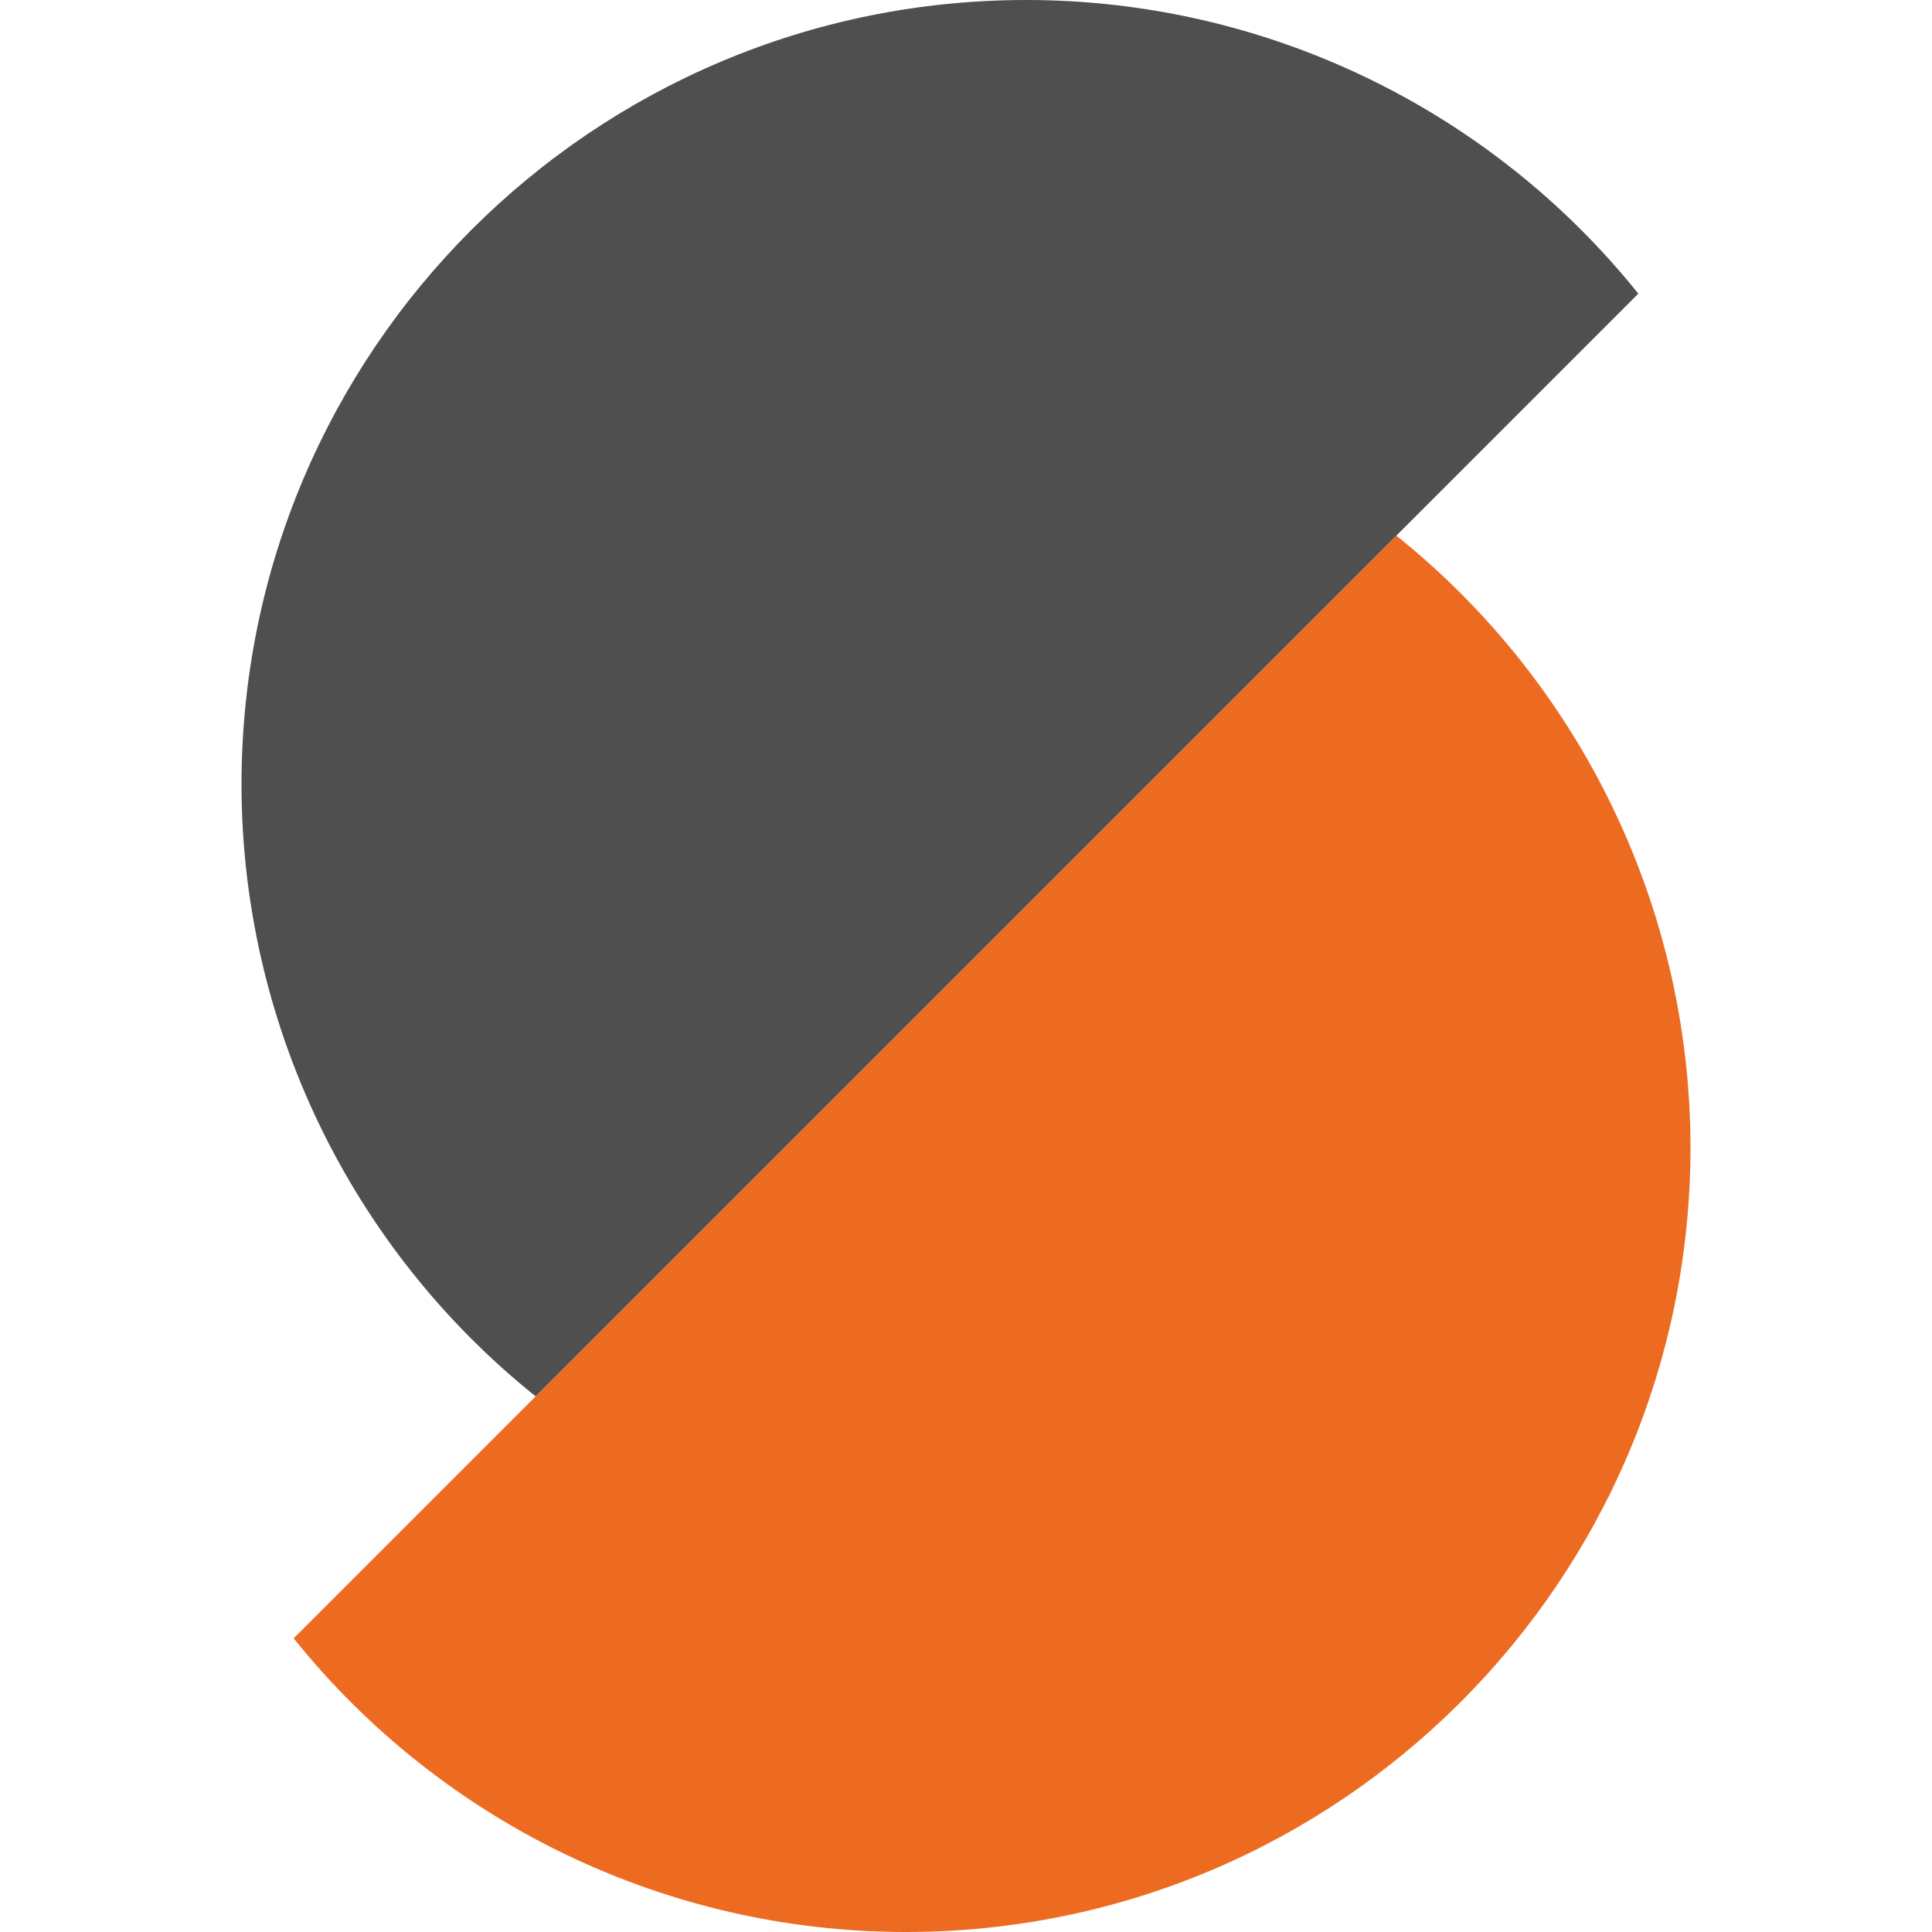
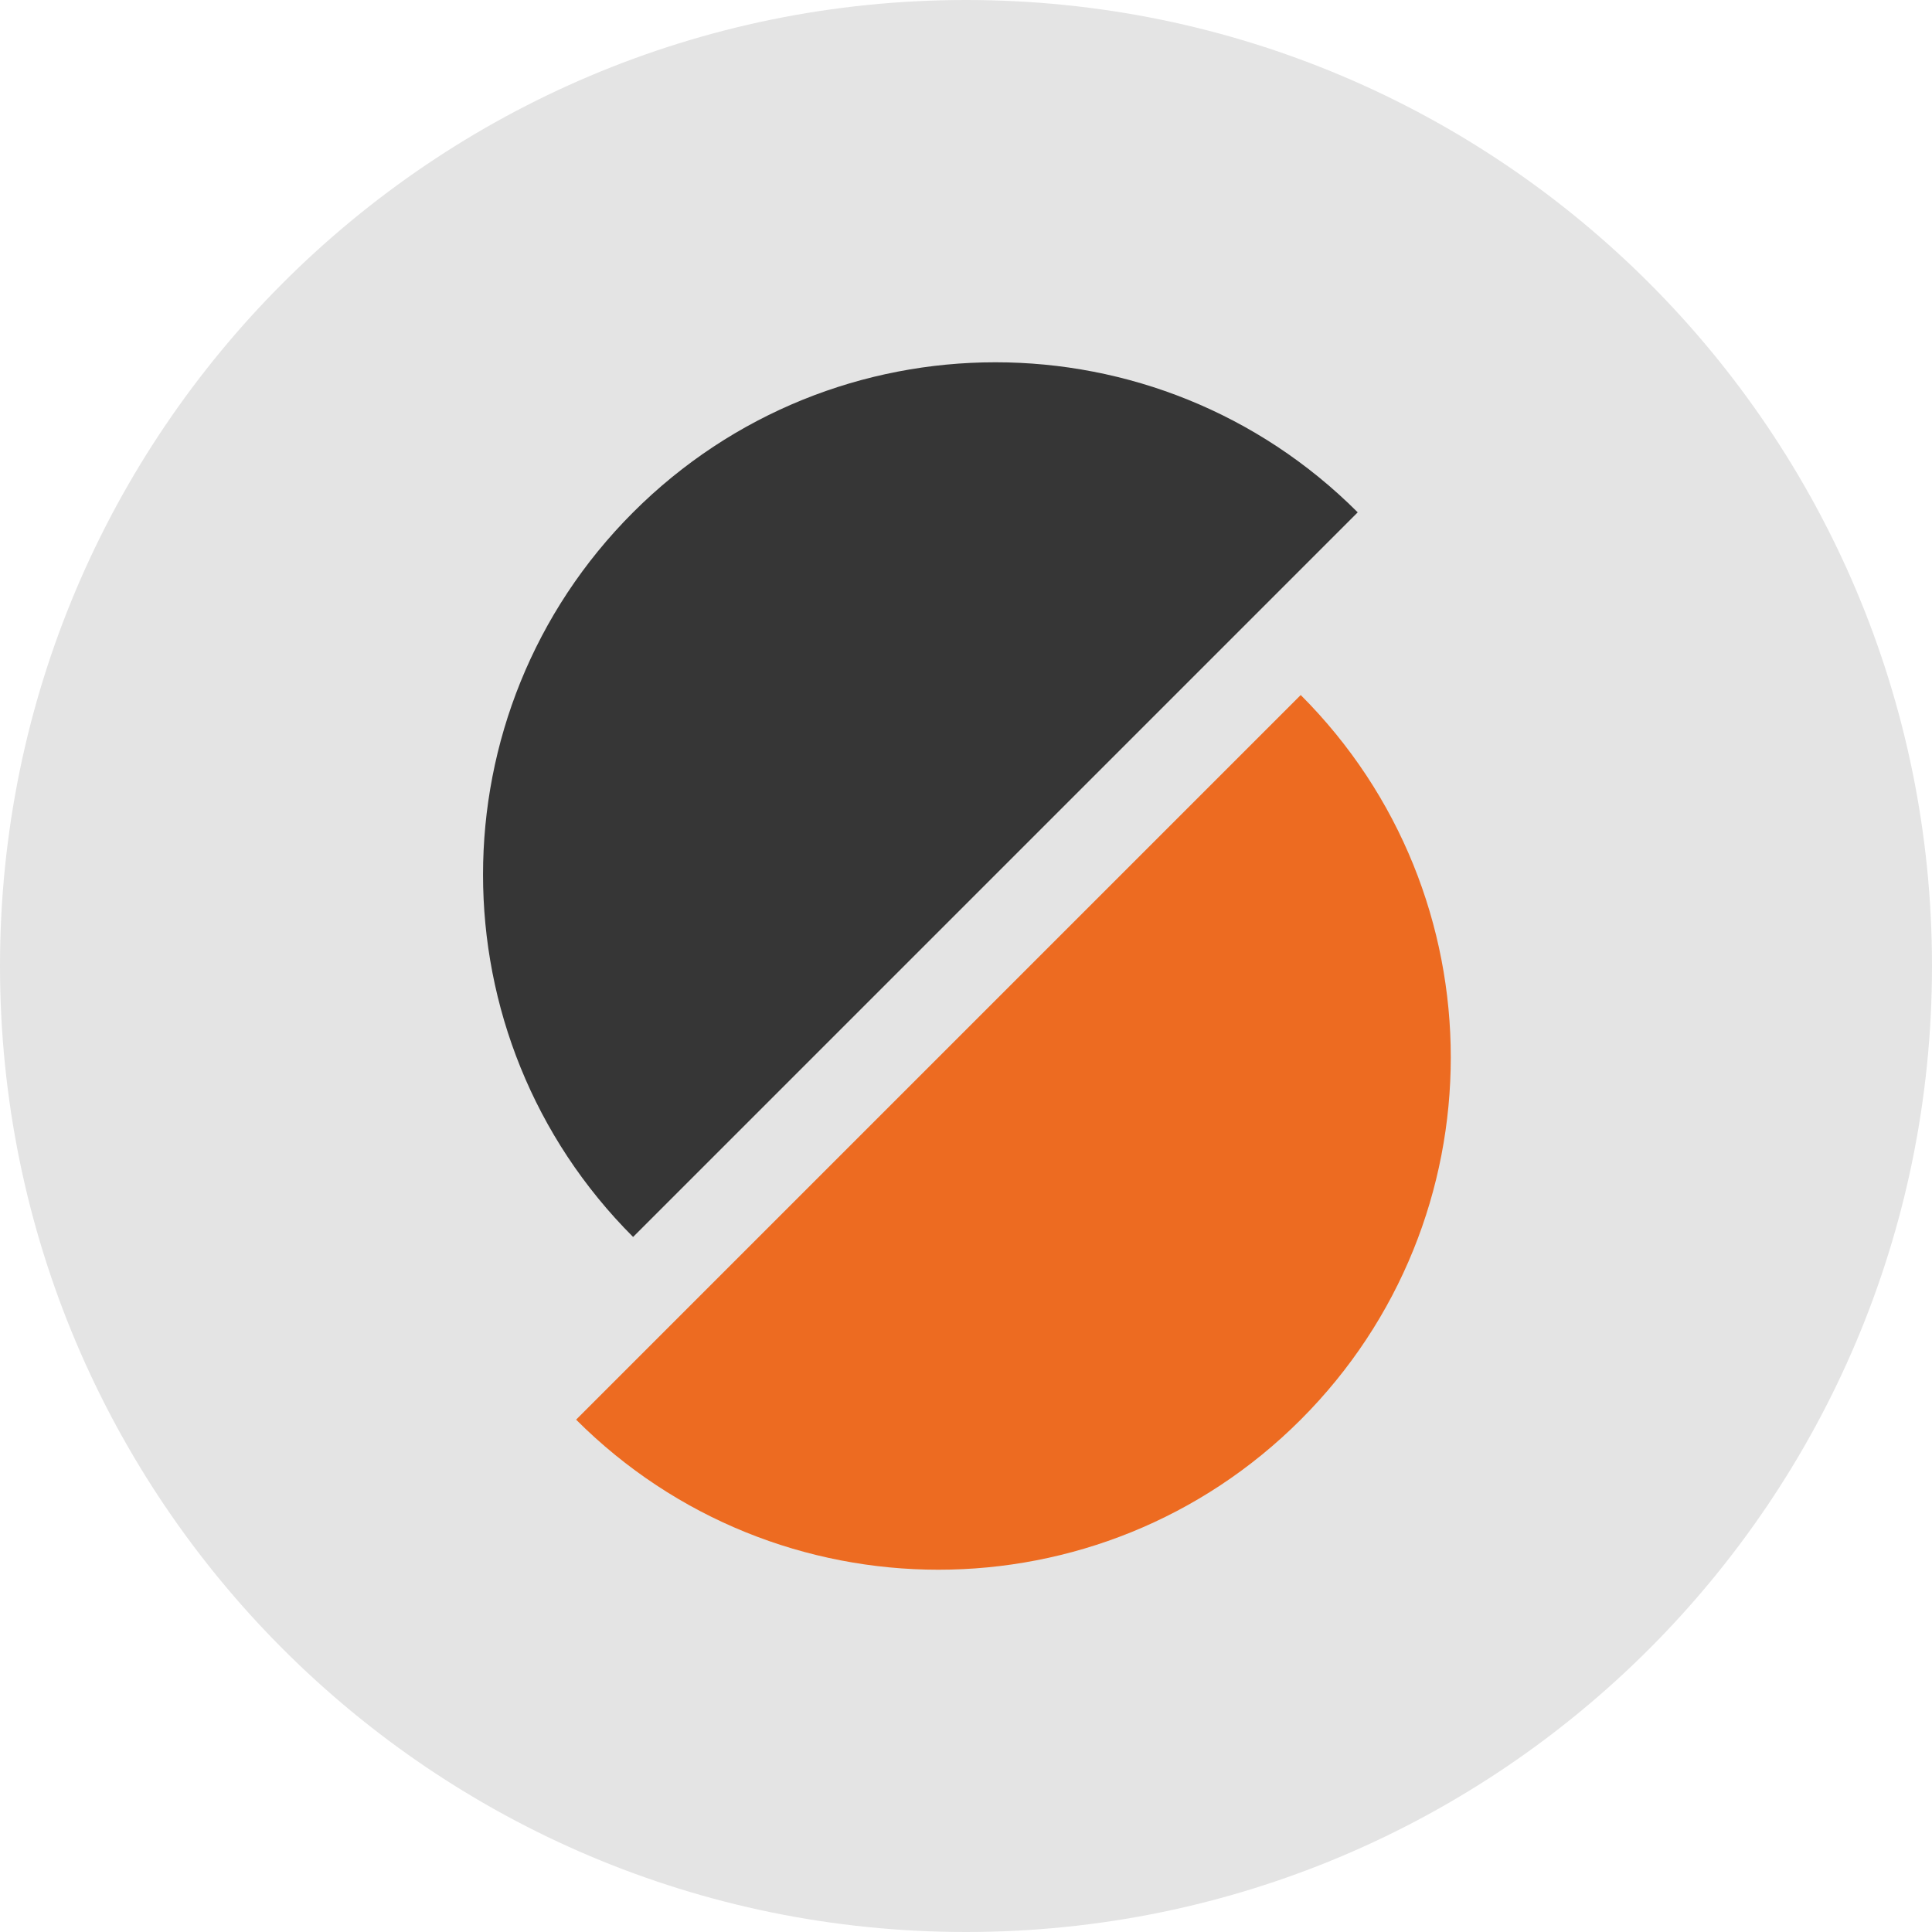
- <svg xmlns="http://www.w3.org/2000/svg" width="16" height="16" version="1">
-   <path style="fill:#ed6b21" d="M 11.564 4.436 L 2.432 13.568 A 6.5 6.5 0 0 0 7.5 16 A 6.5 6.5 0 0 0 14 9.5 A 6.5 6.5 0 0 0 11.564 4.436 z" />
-   <path style="fill:#4f4f4f" d="M 8.5 0 A 6.5 6.5 0 0 0 2 6.5 A 6.5 6.5 0 0 0 4.436 11.564 L 13.568 2.432 A 6.5 6.5 0 0 0 8.5 0 z" />
+ <svg xmlns="http://www.w3.org/2000/svg" width="16" height="16" version="1.1">
+   <circle style="fill:#e4e4e4" cx="8" cy="8" r="8" />
+   <path fill="#363636" d="m 11.244,4.243 c -1.657,-1.657 -4.344,-1.657 -6.001,0 -1.657,1.657 -1.657,4.344 0,6.001 z" />
+   <path fill="#ed6b21" d="m 4.771,11.757 c 1.657,1.657 4.344,1.657 6.001,0 1.657,-1.657 1.657,-4.344 0,-6.001" />
</svg>
